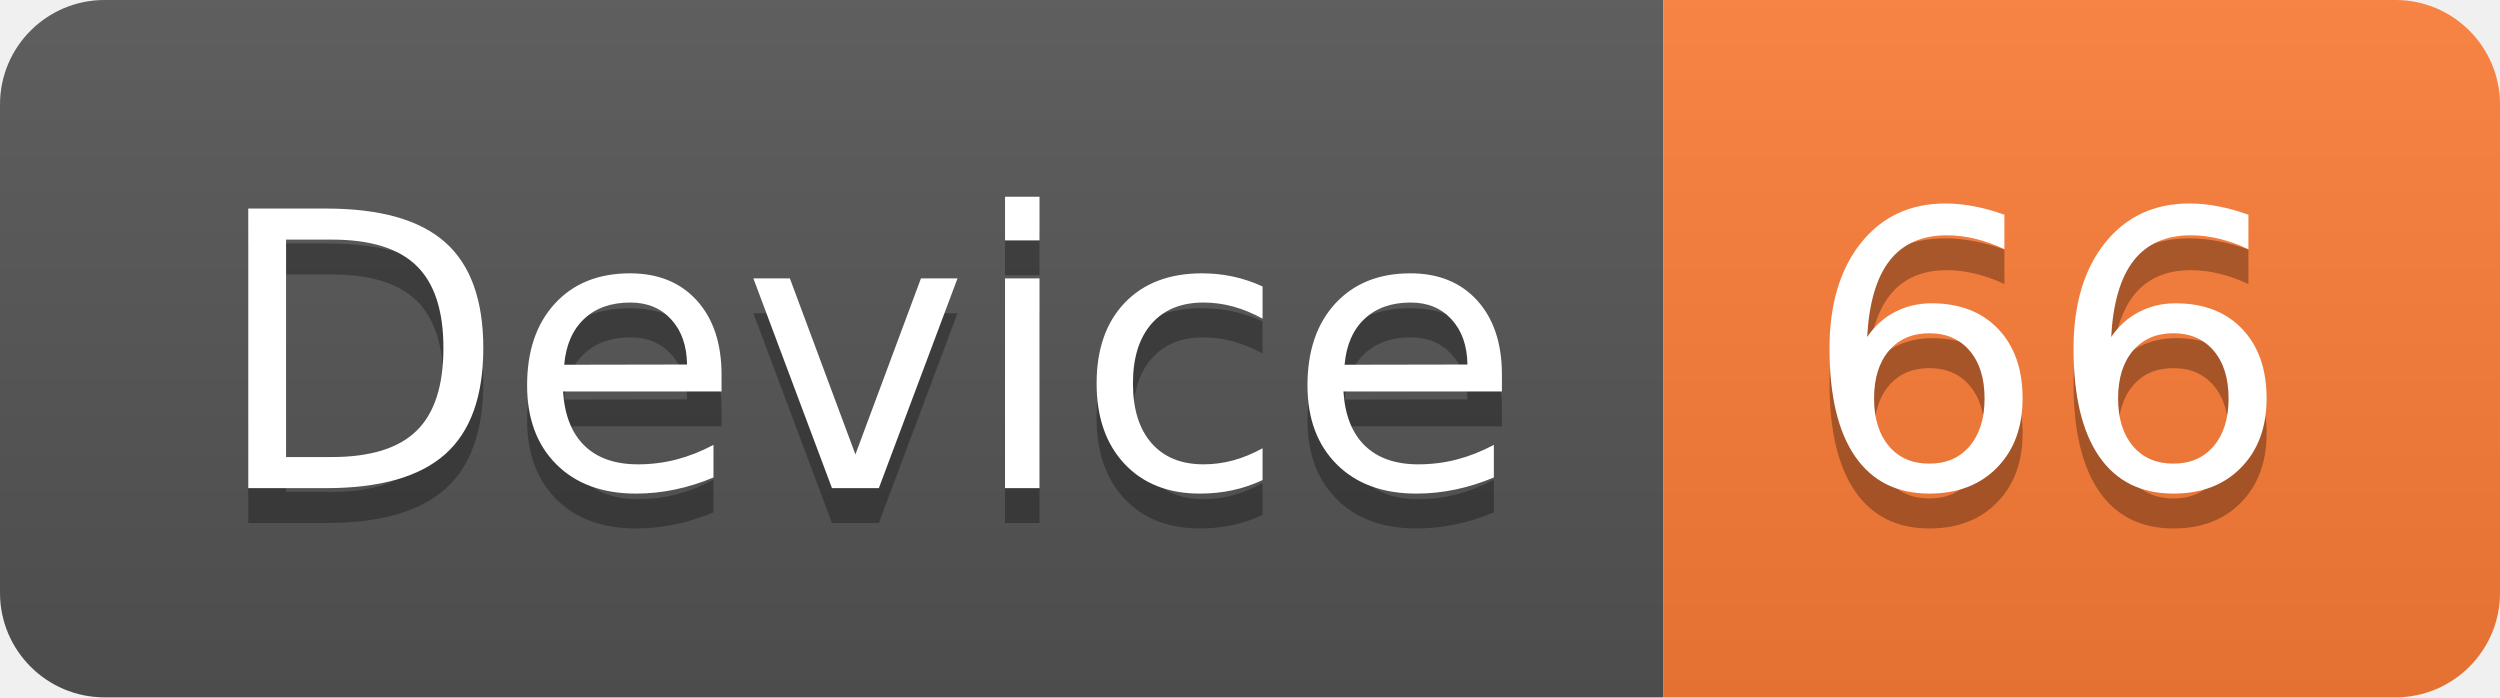
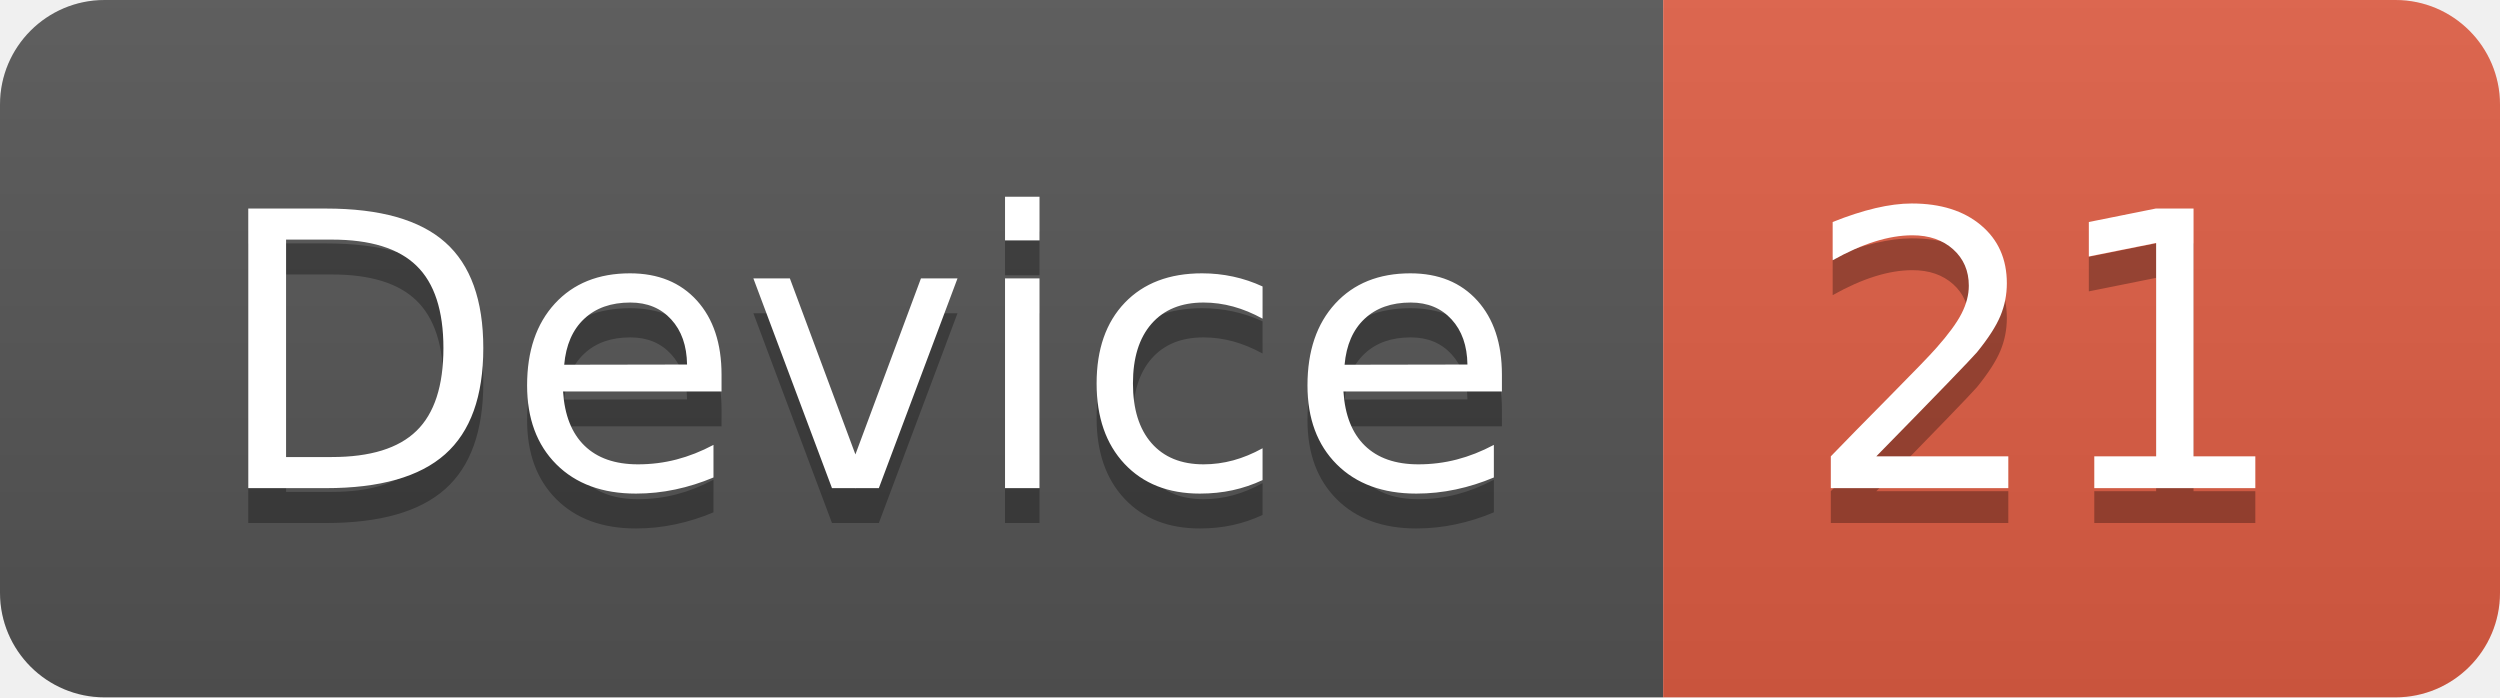
<svg xmlns="http://www.w3.org/2000/svg" width="71.7" height="20">
  <linearGradient id="smooth" x2="0" y2="100%">
    <stop offset="0" stop-color="#bbb" stop-opacity=".1" />
    <stop offset="1" stop-opacity=".1" />
  </linearGradient>
  <clipPath id="round">
    <rect width="71.7" height="20" rx="3" fill="#fff" />
  </clipPath>
  <g clip-path="url(#round)">
    <rect width="47.7" height="20" fill="#555" />
-     <rect x="47.7" width="24.0" height="20" fill="#fe7d37" />
+     <rect x="47.7" width="24.0" height="20" fill="#e05d44" />
    <rect width="71.7" height="20" fill="url(#smooth)" />
  </g>
  <g fill="#fff" text-anchor="middle" font-family="DejaVu Sans,Verdana,Geneva,sans-serif" font-size="110">
    <text x="248.5" y="150" fill="#010101" fill-opacity=".3" transform="scale(0.1)" textLength="377.0" lengthAdjust="spacing">Device</text>
    <text x="248.5" y="140" transform="scale(0.1)" textLength="377.0" lengthAdjust="spacing">Device</text>
-     <text x="587.0" y="150" fill="#010101" fill-opacity=".3" transform="scale(0.1)" textLength="140.0" lengthAdjust="spacing">66</text>
-     <text x="587.0" y="140" transform="scale(0.1)" textLength="140.0" lengthAdjust="spacing">66</text>
+     <text x="587.0" y="150" fill="#010101" fill-opacity=".3" transform="scale(0.1)" textLength="140.0" lengthAdjust="spacing">21</text>
+     <text x="587.0" y="140" transform="scale(0.1)" textLength="140.0" lengthAdjust="spacing">21</text>
  </g>
</svg>
